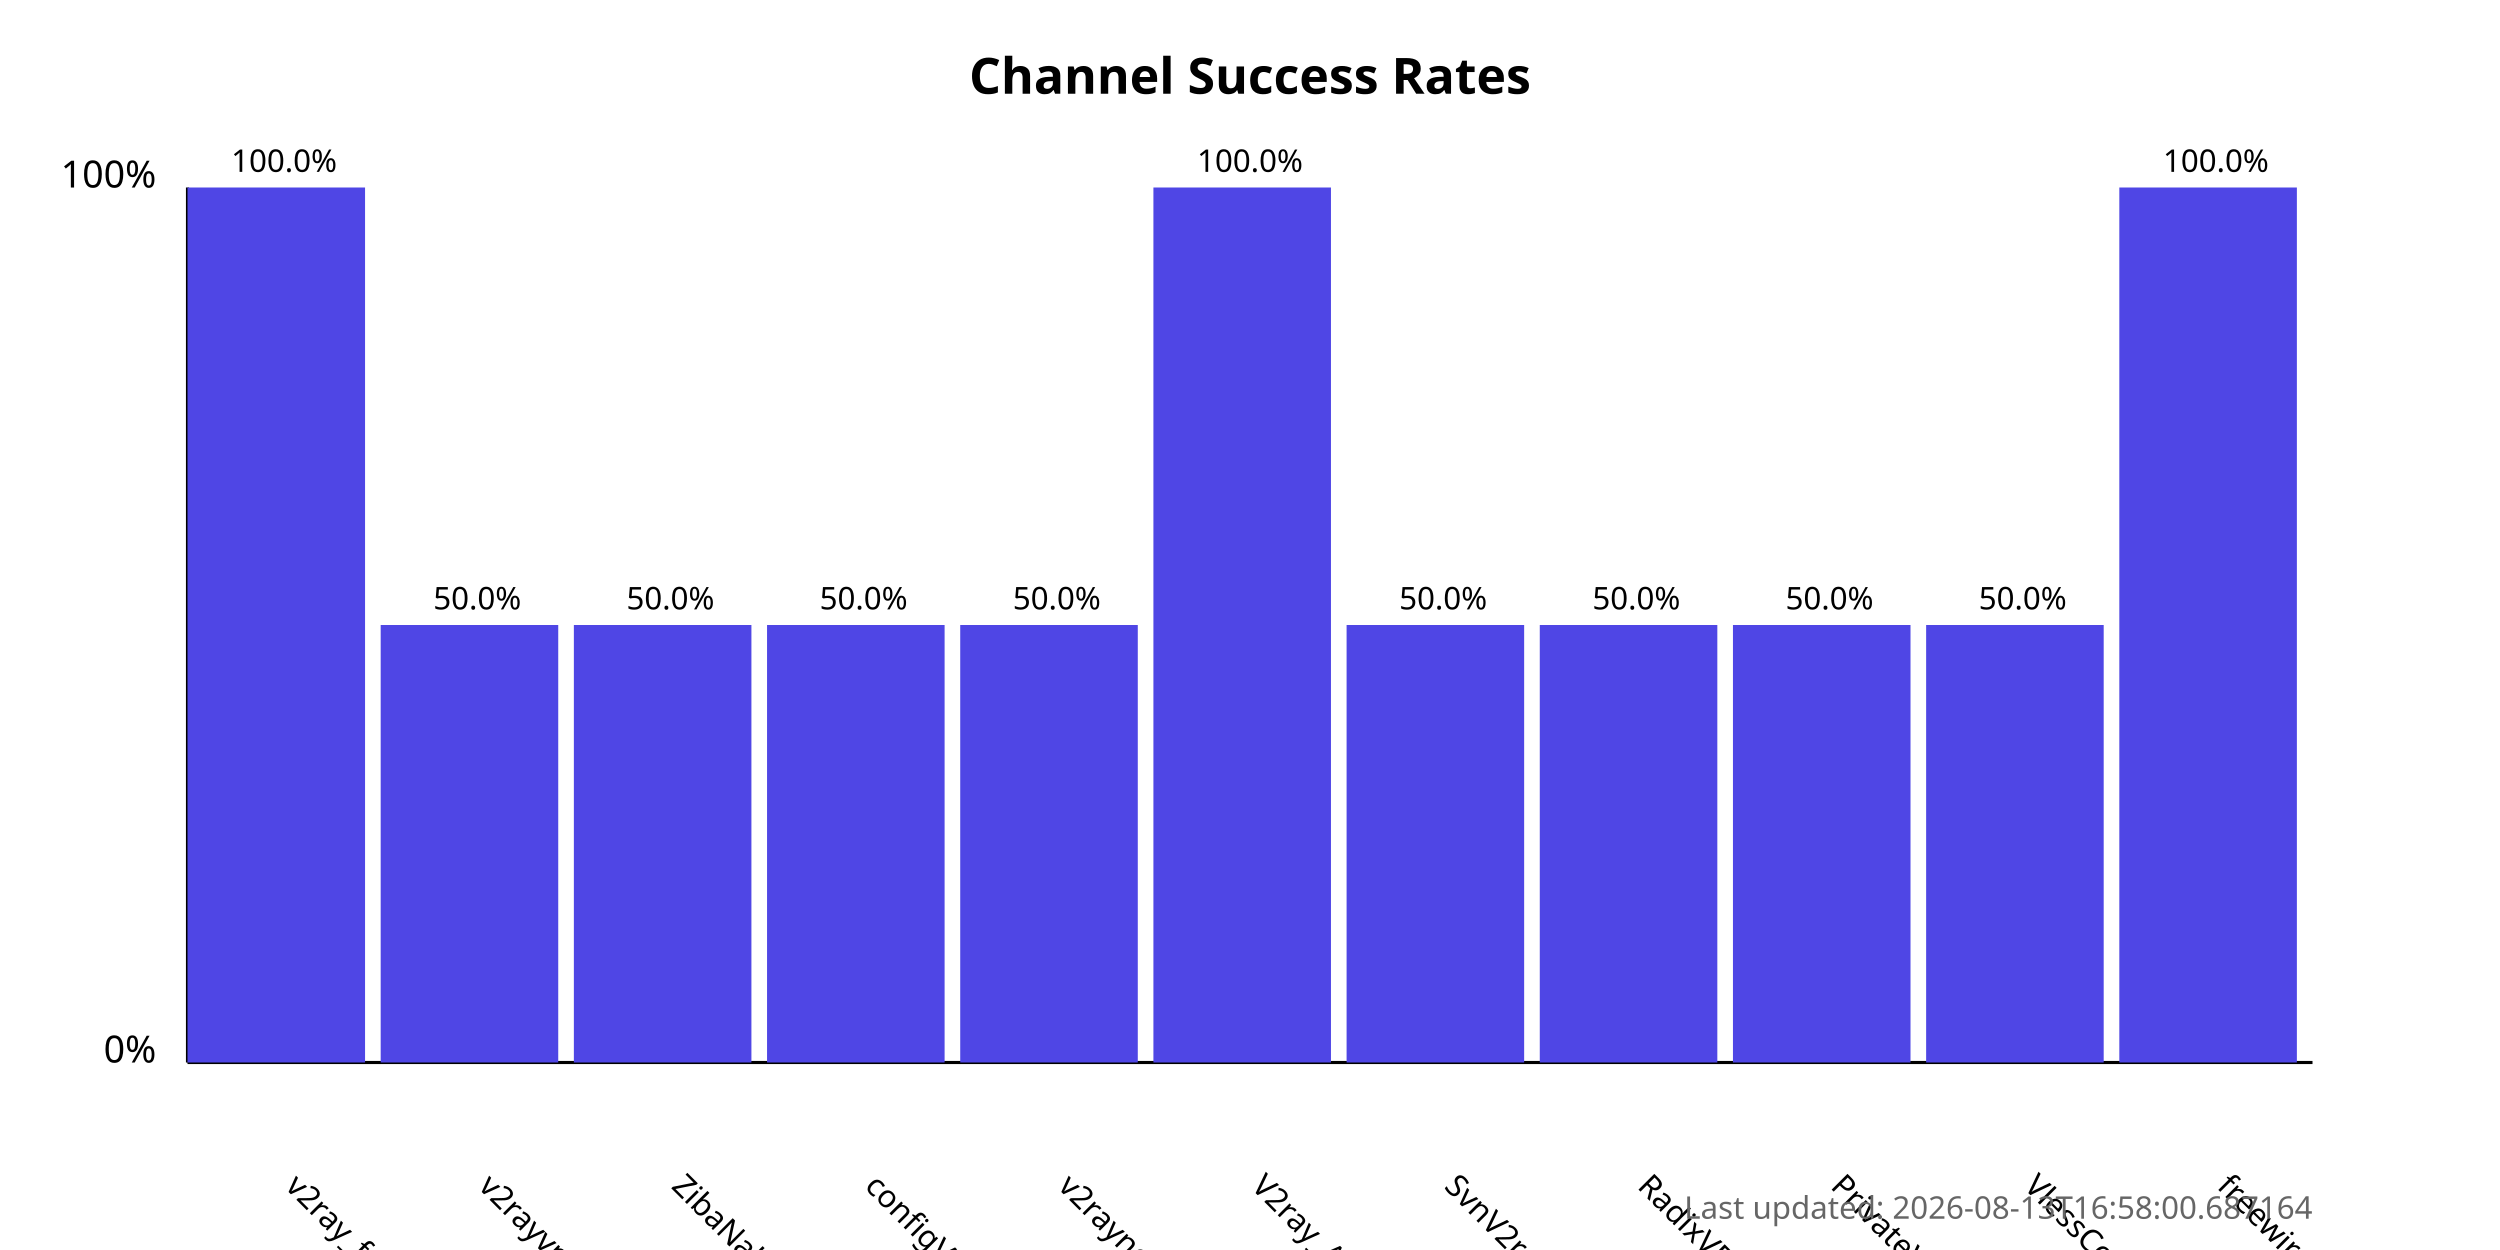
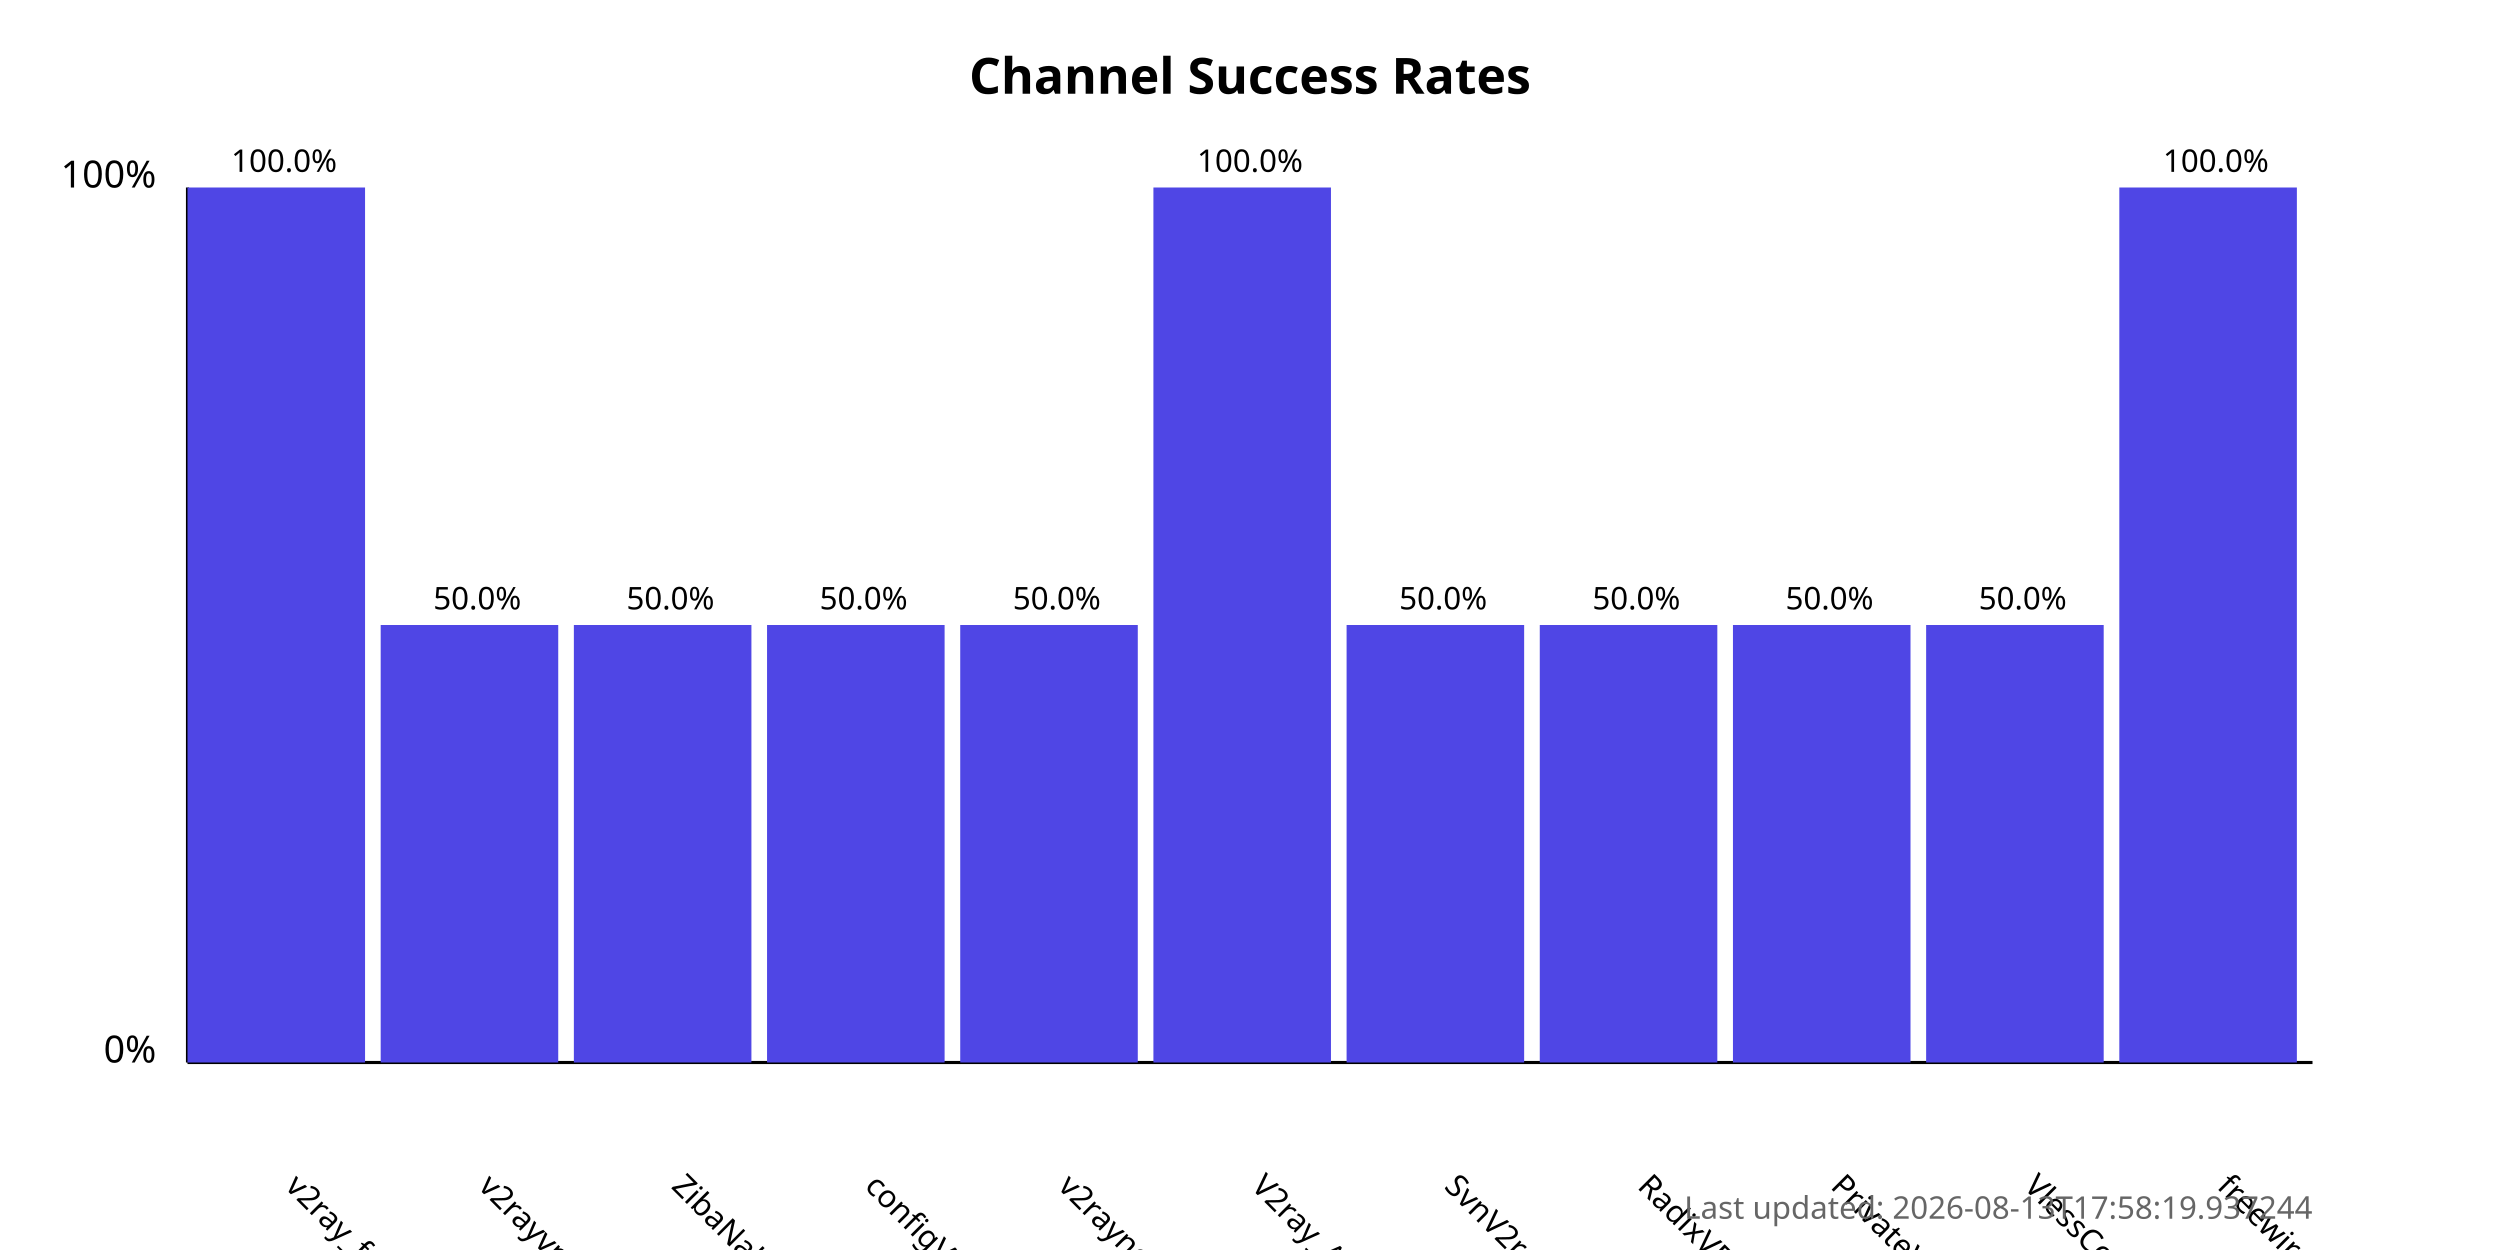
<svg xmlns="http://www.w3.org/2000/svg" width="800" height="400">
  <style>
            .chart-title { font: bold 16px sans-serif; }
            .axis-label { font: 12px sans-serif; }
            .tick-label { font: 10px sans-serif; }
            .bar { fill: #4f46e5; }
            .bar:hover { fill: #6366f1; }
            .timestamp { font: 10px sans-serif; fill: #666; }
        </style>
  <text x="400.0" y="30" text-anchor="middle" class="chart-title">
            Channel Success Rates
        </text>
  <line x1="60" y1="340" x2="60" y2="60" stroke="black" stroke-width="1" />
  <line x1="60" y1="340" x2="740" y2="340" stroke="black" stroke-width="1" />
  <text x="50" y="340" text-anchor="end" class="axis-label">0%</text>
  <text x="50" y="60" text-anchor="end" class="axis-label">100%</text>
  <g>
    <rect x="60" y="60.0" width="56.818" height="280.0" class="bar" />
    <text x="90.909" y="380" transform="rotate(45, 90.90909, 380)" text-anchor="start" class="tick-label">
                v2ray_free_conf
            </text>
    <text x="90.909" y="55.0" text-anchor="middle" class="tick-label">
                100.0%
            </text>
  </g>
  <g>
    <rect x="121.818" y="200.0" width="56.818" height="140.0" class="bar" />
    <text x="152.727" y="380" transform="rotate(45, 152.7273, 380)" text-anchor="start" class="tick-label">
                v2rayvpno
            </text>
    <text x="152.727" y="195.0" text-anchor="middle" class="tick-label">
                50.0%
            </text>
  </g>
  <g>
    <rect x="183.636" y="200.0" width="56.818" height="140.0" class="bar" />
    <text x="214.545" y="380" transform="rotate(45, 214.5455, 380)" text-anchor="start" class="tick-label">
                ZibaNabz
            </text>
    <text x="214.545" y="195.0" text-anchor="middle" class="tick-label">
                50.0%
            </text>
  </g>
  <g>
    <rect x="245.455" y="200.0" width="56.818" height="140.0" class="bar" />
    <text x="276.364" y="380" transform="rotate(45, 276.3636, 380)" text-anchor="start" class="tick-label">
                configV2rayForFree
            </text>
    <text x="276.364" y="195.0" text-anchor="middle" class="tick-label">
                50.0%
            </text>
  </g>
  <g>
    <rect x="307.273" y="200.0" width="56.818" height="140.0" class="bar" />
    <text x="338.182" y="380" transform="rotate(45, 338.1818, 380)" text-anchor="start" class="tick-label">
                v2rayngvpn
            </text>
    <text x="338.182" y="195.0" text-anchor="middle" class="tick-label">
                50.0%
            </text>
  </g>
  <g>
    <rect x="369.091" y="60.0" width="56.818" height="280.0" class="bar" />
    <text x="400.0" y="380" transform="rotate(45, 400.0, 380)" text-anchor="start" class="tick-label">
                V2ray_Alpha
            </text>
    <text x="400.0" y="55.0" text-anchor="middle" class="tick-label">
                100.0%
            </text>
  </g>
  <g>
    <rect x="430.909" y="200.0" width="56.818" height="140.0" class="bar" />
    <text x="461.818" y="380" transform="rotate(45, 461.8182, 380)" text-anchor="start" class="tick-label">
                SvnV2ray
            </text>
    <text x="461.818" y="195.0" text-anchor="middle" class="tick-label">
                50.0%
            </text>
  </g>
  <g>
    <rect x="492.727" y="200.0" width="56.818" height="140.0" class="bar" />
    <text x="523.636" y="380" transform="rotate(45, 523.6364, 380)" text-anchor="start" class="tick-label">
                RadixVPN
            </text>
    <text x="523.636" y="195.0" text-anchor="middle" class="tick-label">
                50.0%
            </text>
  </g>
  <g>
    <rect x="554.545" y="200.0" width="56.818" height="140.0" class="bar" />
    <text x="585.455" y="380" transform="rotate(45, 585.4545, 380)" text-anchor="start" class="tick-label">
                PrivateVPNs
            </text>
    <text x="585.455" y="195.0" text-anchor="middle" class="tick-label">
                50.0%
            </text>
  </g>
  <g>
    <rect x="616.364" y="200.0" width="56.818" height="140.0" class="bar" />
    <text x="647.273" y="380" transform="rotate(45, 647.2727, 380)" text-anchor="start" class="tick-label">
                VlessConfig
            </text>
    <text x="647.273" y="195.0" text-anchor="middle" class="tick-label">
                50.0%
            </text>
  </g>
  <g>
    <rect x="678.182" y="60.0" width="56.818" height="280.0" class="bar" />
    <text x="709.091" y="380" transform="rotate(45, 709.0909, 380)" text-anchor="start" class="tick-label">
                freewireguard
            </text>
    <text x="709.091" y="55.0" text-anchor="middle" class="tick-label">
                100.0%
            </text>
  </g>
  <text x="740" y="390" text-anchor="end" class="timestamp">
-             Last updated: 2026-08-13T16:58:00.687164
+             Last updated: 2026-08-13T17:58:19.937244
        </text>
</svg>
